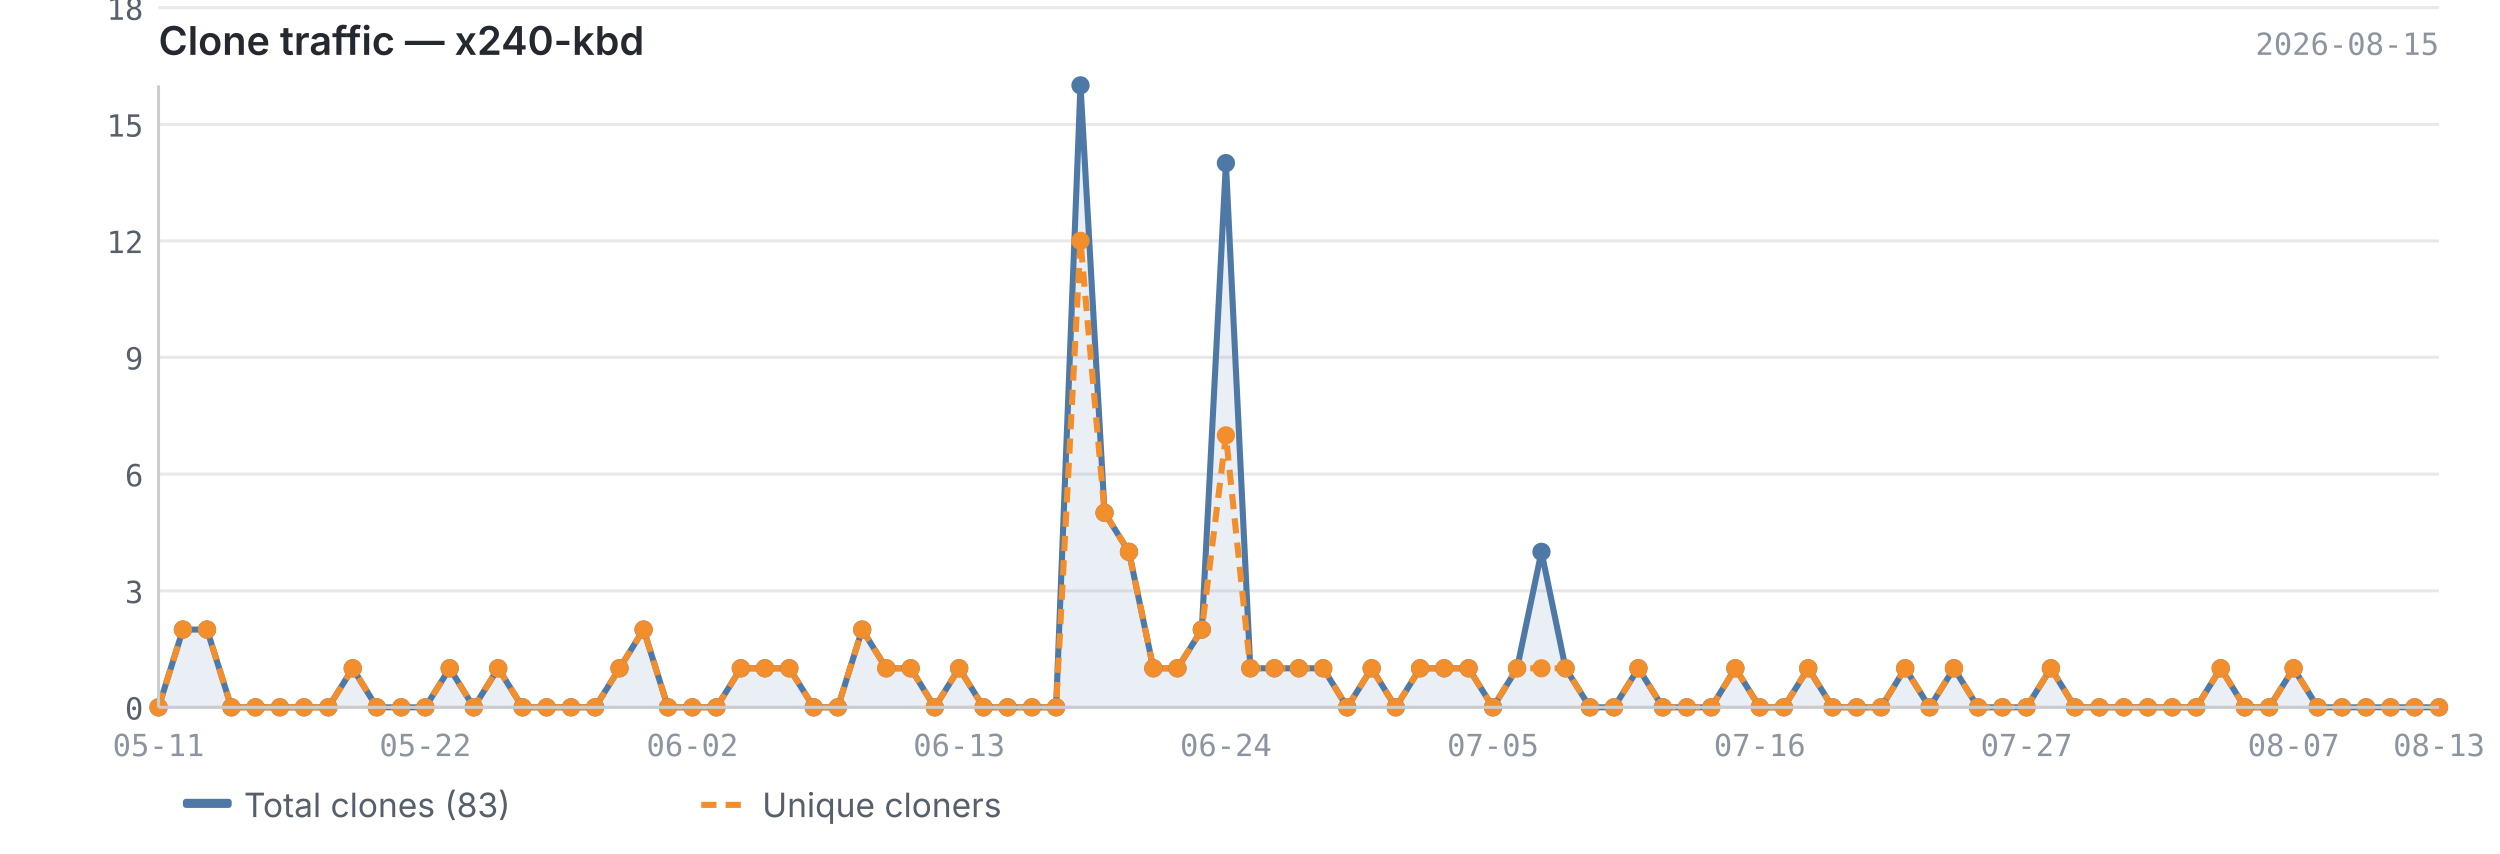
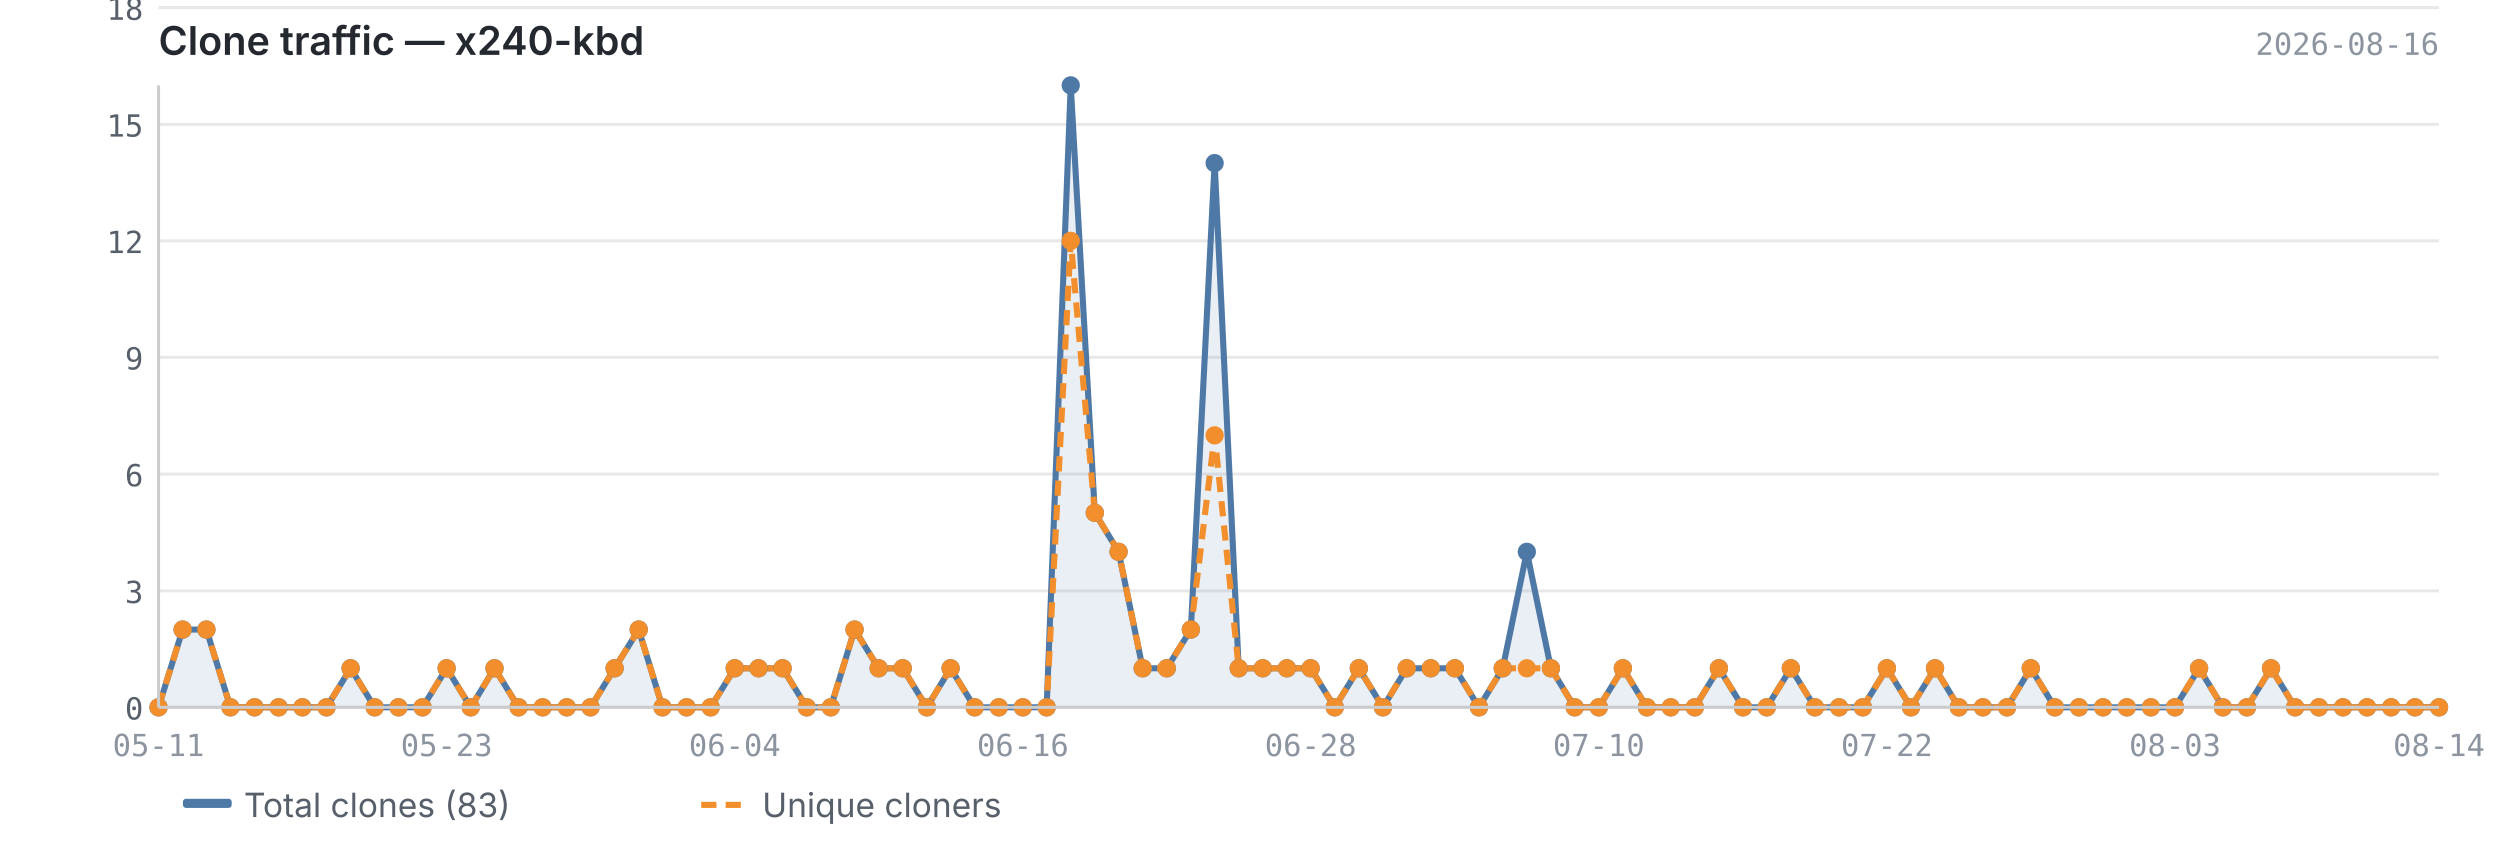
<svg xmlns="http://www.w3.org/2000/svg" viewBox="0 0 820 280" width="820" height="280">
  <text x="52" y="18" font-size="13" font-weight="600" fill="#24292f" font-family="-apple-system, BlinkMacSystemFont, 'Segoe UI', sans-serif">Clone traffic — x240-kbd</text>
-   <text x="800" y="18" font-size="10" fill="#8c959f" font-family="ui-monospace, SFMono-Regular, 'SF Mono', Menlo, monospace" text-anchor="end">2026-08-15</text>
+   <text x="800" y="18" font-size="10" fill="#8c959f" font-family="ui-monospace, SFMono-Regular, 'SF Mono', Menlo, monospace" text-anchor="end">2026-08-16</text>
  <line x1="52" y1="232.0" x2="800" y2="232.0" stroke="#e8e8e8" stroke-width="1" />
  <line x1="52" y1="193.8" x2="800" y2="193.8" stroke="#e8e8e8" stroke-width="1" />
  <line x1="52" y1="155.5" x2="800" y2="155.5" stroke="#e8e8e8" stroke-width="1" />
  <line x1="52" y1="117.2" x2="800" y2="117.2" stroke="#e8e8e8" stroke-width="1" />
  <line x1="52" y1="79.0" x2="800" y2="79.0" stroke="#e8e8e8" stroke-width="1" />
  <line x1="52" y1="40.8" x2="800" y2="40.8" stroke="#e8e8e8" stroke-width="1" />
  <line x1="52" y1="2.5" x2="800" y2="2.5" stroke="#e8e8e8" stroke-width="1" />
-   <path d="M52.0,232.0 L52.0,232.0 L60.0,206.5 L67.9,206.5 L75.9,232.0 L83.8,232.0 L91.8,232.0 L99.7,232.0 L107.7,232.0 L115.7,219.2 L123.6,232.0 L131.6,232.0 L139.5,232.0 L147.5,219.2 L155.4,232.0 L163.4,219.2 L171.4,232.0 L179.3,232.0 L187.3,232.0 L195.2,232.0 L203.2,219.2 L211.1,206.5 L219.1,232.0 L227.1,232.0 L235.0,232.0 L243.0,219.2 L250.9,219.2 L258.9,219.2 L266.9,232.0 L274.8,232.0 L282.8,206.5 L290.7,219.2 L298.7,219.2 L306.6,232.0 L314.6,219.2 L322.6,232.0 L330.5,232.0 L338.5,232.0 L346.4,232.0 L354.4,28.0 L362.3,168.2 L370.3,181.0 L378.3,219.2 L386.2,219.2 L394.2,206.5 L402.1,53.5 L410.1,219.2 L418.0,219.2 L426.0,219.2 L434.0,219.2 L441.9,232.0 L449.9,219.2 L457.8,232.0 L465.8,219.2 L473.7,219.2 L481.7,219.2 L489.7,232.0 L497.6,219.2 L505.6,181.0 L513.5,219.2 L521.5,232.0 L529.4,232.0 L537.4,219.2 L545.4,232.0 L553.3,232.0 L561.3,232.0 L569.2,219.2 L577.2,232.0 L585.1,232.0 L593.1,219.2 L601.1,232.0 L609.0,232.0 L617.0,232.0 L624.9,219.2 L632.9,232.0 L640.9,219.2 L648.8,232.0 L656.8,232.0 L664.7,232.0 L672.7,219.2 L680.6,232.0 L688.6,232.0 L696.6,232.0 L704.5,232.0 L712.5,232.0 L720.4,232.0 L728.4,219.2 L736.3,232.0 L744.3,232.0 L752.3,219.2 L760.2,232.0 L768.2,232.0 L776.1,232.0 L784.1,232.0 L792.0,232.0 L800.0,232.0 L800.0,232.0 L52.0,232.0Z" fill="#4e79a7" opacity="0.12" />
-   <polyline points="52.0,232.0 60.0,206.5 67.9,206.5 75.9,232.0 83.8,232.0 91.8,232.0 99.7,232.0 107.7,232.0 115.7,219.2 123.6,232.0 131.6,232.0 139.5,232.0 147.5,219.2 155.4,232.0 163.4,219.2 171.4,232.0 179.3,232.0 187.3,232.0 195.2,232.0 203.2,219.2 211.1,206.5 219.1,232.0 227.1,232.0 235.0,232.0 243.0,219.2 250.9,219.2 258.9,219.2 266.9,232.0 274.8,232.0 282.8,206.5 290.7,219.2 298.7,219.2 306.6,232.0 314.6,219.2 322.6,232.0 330.5,232.0 338.5,232.0 346.4,232.0 354.4,28.0 362.3,168.2 370.3,181.0 378.3,219.2 386.2,219.2 394.2,206.5 402.1,53.5 410.1,219.2 418.0,219.2 426.0,219.2 434.0,219.2 441.9,232.0 449.9,219.2 457.8,232.0 465.8,219.2 473.7,219.2 481.7,219.2 489.7,232.0 497.6,219.2 505.6,181.0 513.5,219.2 521.5,232.0 529.4,232.0 537.4,219.2 545.4,232.0 553.3,232.0 561.3,232.0 569.2,219.2 577.2,232.0 585.1,232.0 593.1,219.2 601.1,232.0 609.0,232.0 617.0,232.0 624.9,219.2 632.9,232.0 640.9,219.2 648.8,232.0 656.8,232.0 664.7,232.0 672.7,219.2 680.6,232.0 688.6,232.0 696.6,232.0 704.5,232.0 712.5,232.0 720.4,232.0 728.4,219.2 736.3,232.0 744.3,232.0 752.3,219.2 760.2,232.0 768.2,232.0 776.1,232.0 784.1,232.0 792.0,232.0 800.0,232.0" fill="none" stroke="#4e79a7" stroke-width="2" stroke-linejoin="round" />
-   <polyline points="52.0,232.0 60.0,206.5 67.9,206.5 75.9,232.0 83.8,232.0 91.8,232.0 99.7,232.0 107.7,232.0 115.7,219.2 123.6,232.0 131.6,232.0 139.5,232.0 147.5,219.2 155.4,232.0 163.4,219.2 171.4,232.0 179.3,232.0 187.3,232.0 195.2,232.0 203.2,219.2 211.1,206.5 219.1,232.0 227.1,232.0 235.0,232.0 243.0,219.2 250.9,219.2 258.9,219.2 266.9,232.0 274.8,232.0 282.8,206.5 290.7,219.2 298.7,219.2 306.6,232.0 314.6,219.2 322.6,232.0 330.5,232.0 338.5,232.0 346.4,232.0 354.4,79.0 362.3,168.2 370.3,181.0 378.3,219.2 386.2,219.2 394.2,206.5 402.1,142.8 410.1,219.2 418.0,219.2 426.0,219.2 434.0,219.2 441.9,232.0 449.9,219.2 457.8,232.0 465.8,219.2 473.7,219.2 481.7,219.2 489.7,232.0 497.6,219.2 505.6,219.2 513.5,219.2 521.5,232.0 529.4,232.0 537.4,219.2 545.4,232.0 553.3,232.0 561.3,232.0 569.2,219.2 577.2,232.0 585.1,232.0 593.1,219.2 601.1,232.0 609.0,232.0 617.0,232.0 624.9,219.2 632.9,232.0 640.9,219.2 648.8,232.0 656.8,232.0 664.7,232.0 672.7,219.2 680.6,232.0 688.6,232.0 696.6,232.0 704.5,232.0 712.5,232.0 720.4,232.0 728.4,219.2 736.3,232.0 744.3,232.0 752.3,219.2 760.2,232.0 768.2,232.0 776.1,232.0 784.1,232.0 792.0,232.0 800.0,232.0" fill="none" stroke="#f28e2b" stroke-width="2" stroke-linejoin="round" stroke-dasharray="5,3" />
+   <path d="M52.0,232.0 L52.0,232.0 L59.9,206.5 L67.7,206.5 L75.6,232.0 L83.5,232.0 L91.4,232.0 L99.2,232.0 L107.1,232.0 L115.0,219.2 L122.9,232.0 L130.7,232.0 L138.6,232.0 L146.5,219.2 L154.4,232.0 L162.2,219.2 L170.1,232.0 L178.0,232.0 L185.9,232.0 L193.7,232.0 L201.6,219.2 L209.5,206.5 L217.3,232.0 L225.2,232.0 L233.1,232.0 L241.0,219.2 L248.8,219.2 L256.7,219.2 L264.6,232.0 L272.5,232.0 L280.3,206.5 L288.2,219.2 L296.1,219.2 L304.0,232.0 L311.8,219.2 L319.7,232.0 L327.6,232.0 L335.5,232.0 L343.3,232.0 L351.2,28.0 L359.1,168.2 L366.9,181.0 L374.8,219.2 L382.7,219.2 L390.6,206.5 L398.4,53.5 L406.3,219.2 L414.2,219.2 L422.1,219.2 L429.9,219.2 L437.8,232.0 L445.7,219.2 L453.6,232.0 L461.4,219.2 L469.3,219.2 L477.2,219.2 L485.1,232.0 L492.9,219.2 L500.8,181.0 L508.7,219.2 L516.5,232.0 L524.4,232.0 L532.3,219.2 L540.2,232.0 L548.0,232.0 L555.9,232.0 L563.8,219.2 L571.7,232.0 L579.5,232.0 L587.4,219.2 L595.3,232.0 L603.2,232.0 L611.0,232.0 L618.9,219.2 L626.8,232.0 L634.7,219.2 L642.5,232.0 L650.4,232.0 L658.3,232.0 L666.1,219.2 L674.0,232.0 L681.9,232.0 L689.8,232.0 L697.6,232.0 L705.5,232.0 L713.4,232.0 L721.3,219.2 L729.1,232.0 L737.0,232.0 L744.9,219.2 L752.8,232.0 L760.6,232.0 L768.5,232.0 L776.4,232.0 L784.3,232.0 L792.1,232.0 L800.0,232.0 L800.0,232.0 L52.0,232.0Z" fill="#4e79a7" opacity="0.12" />
+   <polyline points="52.0,232.0 59.9,206.5 67.7,206.5 75.6,232.0 83.5,232.0 91.4,232.0 99.2,232.0 107.1,232.0 115.0,219.2 122.9,232.0 130.7,232.0 138.6,232.0 146.5,219.2 154.4,232.0 162.2,219.2 170.1,232.0 178.0,232.0 185.9,232.0 193.7,232.0 201.6,219.2 209.5,206.5 217.3,232.0 225.2,232.0 233.1,232.0 241.0,219.2 248.8,219.2 256.7,219.2 264.6,232.0 272.5,232.0 280.3,206.5 288.2,219.2 296.1,219.2 304.0,232.0 311.8,219.2 319.7,232.0 327.6,232.0 335.5,232.0 343.3,232.0 351.2,28.0 359.1,168.2 366.9,181.0 374.8,219.2 382.7,219.2 390.6,206.5 398.4,53.5 406.3,219.2 414.2,219.2 422.1,219.2 429.9,219.2 437.8,232.0 445.7,219.2 453.6,232.0 461.4,219.2 469.3,219.2 477.2,219.2 485.1,232.0 492.9,219.2 500.8,181.0 508.7,219.2 516.5,232.0 524.4,232.0 532.3,219.2 540.2,232.0 548.0,232.0 555.9,232.0 563.8,219.2 571.7,232.0 579.5,232.0 587.4,219.2 595.3,232.0 603.2,232.0 611.0,232.0 618.9,219.2 626.8,232.0 634.7,219.2 642.5,232.0 650.4,232.0 658.3,232.0 666.1,219.2 674.0,232.0 681.9,232.0 689.8,232.0 697.6,232.0 705.5,232.0 713.4,232.0 721.3,219.2 729.1,232.0 737.0,232.0 744.9,219.2 752.8,232.0 760.6,232.0 768.5,232.0 776.4,232.0 784.3,232.0 792.1,232.0 800.0,232.0" fill="none" stroke="#4e79a7" stroke-width="2" stroke-linejoin="round" />
+   <polyline points="52.0,232.0 59.9,206.5 67.7,206.5 75.6,232.0 83.5,232.0 91.4,232.0 99.2,232.0 107.1,232.0 115.0,219.2 122.9,232.0 130.7,232.0 138.6,232.0 146.5,219.2 154.4,232.0 162.2,219.2 170.1,232.0 178.0,232.0 185.9,232.0 193.7,232.0 201.6,219.2 209.5,206.5 217.3,232.0 225.2,232.0 233.1,232.0 241.0,219.2 248.8,219.2 256.7,219.2 264.6,232.0 272.5,232.0 280.3,206.5 288.2,219.2 296.1,219.2 304.0,232.0 311.8,219.2 319.7,232.0 327.6,232.0 335.5,232.0 343.3,232.0 351.2,79.0 359.1,168.2 366.9,181.0 374.8,219.2 382.7,219.2 390.6,206.5 398.4,142.8 406.3,219.2 414.2,219.2 422.1,219.2 429.9,219.2 437.8,232.0 445.7,219.2 453.6,232.0 461.4,219.2 469.3,219.2 477.2,219.2 485.1,232.0 492.9,219.2 500.8,219.2 508.7,219.2 516.5,232.0 524.4,232.0 532.3,219.2 540.2,232.0 548.0,232.0 555.9,232.0 563.8,219.2 571.7,232.0 579.5,232.0 587.4,219.2 595.3,232.0 603.2,232.0 611.0,232.0 618.9,219.2 626.8,232.0 634.7,219.2 642.5,232.0 650.4,232.0 658.3,232.0 666.1,219.2 674.0,232.0 681.9,232.0 689.8,232.0 697.6,232.0 705.5,232.0 713.4,232.0 721.3,219.2 729.1,232.0 737.0,232.0 744.9,219.2 752.8,232.0 760.6,232.0 768.5,232.0 776.4,232.0 784.3,232.0 792.1,232.0 800.0,232.0" fill="none" stroke="#f28e2b" stroke-width="2" stroke-linejoin="round" stroke-dasharray="5,3" />
  <circle cx="52.0" cy="232.0" r="3" fill="#4e79a7" />
-   <circle cx="60.0" cy="206.5" r="3" fill="#4e79a7" />
-   <circle cx="67.9" cy="206.5" r="3" fill="#4e79a7" />
-   <circle cx="75.9" cy="232.0" r="3" fill="#4e79a7" />
-   <circle cx="83.8" cy="232.0" r="3" fill="#4e79a7" />
-   <circle cx="91.8" cy="232.0" r="3" fill="#4e79a7" />
-   <circle cx="99.7" cy="232.0" r="3" fill="#4e79a7" />
-   <circle cx="107.7" cy="232.0" r="3" fill="#4e79a7" />
-   <circle cx="115.7" cy="219.2" r="3" fill="#4e79a7" />
-   <circle cx="123.6" cy="232.0" r="3" fill="#4e79a7" />
-   <circle cx="131.6" cy="232.0" r="3" fill="#4e79a7" />
-   <circle cx="139.5" cy="232.0" r="3" fill="#4e79a7" />
-   <circle cx="147.5" cy="219.2" r="3" fill="#4e79a7" />
-   <circle cx="155.4" cy="232.0" r="3" fill="#4e79a7" />
-   <circle cx="163.4" cy="219.2" r="3" fill="#4e79a7" />
-   <circle cx="171.4" cy="232.0" r="3" fill="#4e79a7" />
-   <circle cx="179.3" cy="232.0" r="3" fill="#4e79a7" />
-   <circle cx="187.3" cy="232.0" r="3" fill="#4e79a7" />
-   <circle cx="195.2" cy="232.0" r="3" fill="#4e79a7" />
-   <circle cx="203.2" cy="219.2" r="3" fill="#4e79a7" />
-   <circle cx="211.1" cy="206.5" r="3" fill="#4e79a7" />
-   <circle cx="219.1" cy="232.0" r="3" fill="#4e79a7" />
-   <circle cx="227.1" cy="232.0" r="3" fill="#4e79a7" />
-   <circle cx="235.0" cy="232.0" r="3" fill="#4e79a7" />
-   <circle cx="243.0" cy="219.2" r="3" fill="#4e79a7" />
-   <circle cx="250.9" cy="219.2" r="3" fill="#4e79a7" />
-   <circle cx="258.9" cy="219.2" r="3" fill="#4e79a7" />
-   <circle cx="266.9" cy="232.0" r="3" fill="#4e79a7" />
-   <circle cx="274.8" cy="232.0" r="3" fill="#4e79a7" />
-   <circle cx="282.8" cy="206.5" r="3" fill="#4e79a7" />
-   <circle cx="290.7" cy="219.2" r="3" fill="#4e79a7" />
-   <circle cx="298.7" cy="219.2" r="3" fill="#4e79a7" />
-   <circle cx="306.6" cy="232.0" r="3" fill="#4e79a7" />
-   <circle cx="314.6" cy="219.2" r="3" fill="#4e79a7" />
-   <circle cx="322.6" cy="232.0" r="3" fill="#4e79a7" />
-   <circle cx="330.5" cy="232.0" r="3" fill="#4e79a7" />
-   <circle cx="338.5" cy="232.0" r="3" fill="#4e79a7" />
-   <circle cx="346.4" cy="232.0" r="3" fill="#4e79a7" />
-   <circle cx="354.4" cy="28.0" r="3" fill="#4e79a7" />
-   <circle cx="362.3" cy="168.2" r="3" fill="#4e79a7" />
-   <circle cx="370.3" cy="181.0" r="3" fill="#4e79a7" />
-   <circle cx="378.3" cy="219.2" r="3" fill="#4e79a7" />
-   <circle cx="386.2" cy="219.2" r="3" fill="#4e79a7" />
-   <circle cx="394.2" cy="206.5" r="3" fill="#4e79a7" />
-   <circle cx="402.1" cy="53.5" r="3" fill="#4e79a7" />
-   <circle cx="410.1" cy="219.2" r="3" fill="#4e79a7" />
-   <circle cx="418.0" cy="219.2" r="3" fill="#4e79a7" />
-   <circle cx="426.0" cy="219.2" r="3" fill="#4e79a7" />
-   <circle cx="434.0" cy="219.2" r="3" fill="#4e79a7" />
-   <circle cx="441.9" cy="232.0" r="3" fill="#4e79a7" />
-   <circle cx="449.9" cy="219.2" r="3" fill="#4e79a7" />
-   <circle cx="457.8" cy="232.0" r="3" fill="#4e79a7" />
-   <circle cx="465.8" cy="219.2" r="3" fill="#4e79a7" />
-   <circle cx="473.7" cy="219.2" r="3" fill="#4e79a7" />
-   <circle cx="481.7" cy="219.2" r="3" fill="#4e79a7" />
-   <circle cx="489.7" cy="232.0" r="3" fill="#4e79a7" />
-   <circle cx="497.6" cy="219.2" r="3" fill="#4e79a7" />
-   <circle cx="505.6" cy="181.0" r="3" fill="#4e79a7" />
-   <circle cx="513.5" cy="219.2" r="3" fill="#4e79a7" />
-   <circle cx="521.5" cy="232.0" r="3" fill="#4e79a7" />
-   <circle cx="529.4" cy="232.0" r="3" fill="#4e79a7" />
-   <circle cx="537.4" cy="219.2" r="3" fill="#4e79a7" />
-   <circle cx="545.4" cy="232.0" r="3" fill="#4e79a7" />
-   <circle cx="553.3" cy="232.0" r="3" fill="#4e79a7" />
-   <circle cx="561.3" cy="232.0" r="3" fill="#4e79a7" />
-   <circle cx="569.2" cy="219.2" r="3" fill="#4e79a7" />
-   <circle cx="577.2" cy="232.0" r="3" fill="#4e79a7" />
-   <circle cx="585.1" cy="232.0" r="3" fill="#4e79a7" />
-   <circle cx="593.1" cy="219.2" r="3" fill="#4e79a7" />
-   <circle cx="601.1" cy="232.0" r="3" fill="#4e79a7" />
-   <circle cx="609.0" cy="232.0" r="3" fill="#4e79a7" />
-   <circle cx="617.0" cy="232.0" r="3" fill="#4e79a7" />
-   <circle cx="624.9" cy="219.2" r="3" fill="#4e79a7" />
-   <circle cx="632.9" cy="232.0" r="3" fill="#4e79a7" />
-   <circle cx="640.9" cy="219.2" r="3" fill="#4e79a7" />
-   <circle cx="648.8" cy="232.0" r="3" fill="#4e79a7" />
-   <circle cx="656.8" cy="232.0" r="3" fill="#4e79a7" />
-   <circle cx="664.7" cy="232.0" r="3" fill="#4e79a7" />
-   <circle cx="672.7" cy="219.2" r="3" fill="#4e79a7" />
-   <circle cx="680.6" cy="232.0" r="3" fill="#4e79a7" />
-   <circle cx="688.6" cy="232.0" r="3" fill="#4e79a7" />
-   <circle cx="696.6" cy="232.0" r="3" fill="#4e79a7" />
-   <circle cx="704.5" cy="232.0" r="3" fill="#4e79a7" />
-   <circle cx="712.5" cy="232.0" r="3" fill="#4e79a7" />
-   <circle cx="720.4" cy="232.0" r="3" fill="#4e79a7" />
-   <circle cx="728.4" cy="219.2" r="3" fill="#4e79a7" />
-   <circle cx="736.3" cy="232.0" r="3" fill="#4e79a7" />
-   <circle cx="744.3" cy="232.0" r="3" fill="#4e79a7" />
-   <circle cx="752.3" cy="219.2" r="3" fill="#4e79a7" />
-   <circle cx="760.2" cy="232.0" r="3" fill="#4e79a7" />
-   <circle cx="768.2" cy="232.0" r="3" fill="#4e79a7" />
-   <circle cx="776.1" cy="232.0" r="3" fill="#4e79a7" />
-   <circle cx="784.1" cy="232.0" r="3" fill="#4e79a7" />
-   <circle cx="792.0" cy="232.0" r="3" fill="#4e79a7" />
+   <circle cx="59.9" cy="206.5" r="3" fill="#4e79a7" />
+   <circle cx="67.7" cy="206.5" r="3" fill="#4e79a7" />
+   <circle cx="75.6" cy="232.0" r="3" fill="#4e79a7" />
+   <circle cx="83.5" cy="232.0" r="3" fill="#4e79a7" />
+   <circle cx="91.4" cy="232.0" r="3" fill="#4e79a7" />
+   <circle cx="99.2" cy="232.0" r="3" fill="#4e79a7" />
+   <circle cx="107.1" cy="232.0" r="3" fill="#4e79a7" />
+   <circle cx="115.0" cy="219.2" r="3" fill="#4e79a7" />
+   <circle cx="122.9" cy="232.0" r="3" fill="#4e79a7" />
+   <circle cx="130.7" cy="232.0" r="3" fill="#4e79a7" />
+   <circle cx="138.6" cy="232.0" r="3" fill="#4e79a7" />
+   <circle cx="146.5" cy="219.2" r="3" fill="#4e79a7" />
+   <circle cx="154.4" cy="232.0" r="3" fill="#4e79a7" />
+   <circle cx="162.2" cy="219.2" r="3" fill="#4e79a7" />
+   <circle cx="170.1" cy="232.0" r="3" fill="#4e79a7" />
+   <circle cx="178.0" cy="232.0" r="3" fill="#4e79a7" />
+   <circle cx="185.9" cy="232.0" r="3" fill="#4e79a7" />
+   <circle cx="193.7" cy="232.0" r="3" fill="#4e79a7" />
+   <circle cx="201.6" cy="219.2" r="3" fill="#4e79a7" />
+   <circle cx="209.5" cy="206.5" r="3" fill="#4e79a7" />
+   <circle cx="217.3" cy="232.0" r="3" fill="#4e79a7" />
+   <circle cx="225.2" cy="232.0" r="3" fill="#4e79a7" />
+   <circle cx="233.1" cy="232.0" r="3" fill="#4e79a7" />
+   <circle cx="241.0" cy="219.2" r="3" fill="#4e79a7" />
+   <circle cx="248.8" cy="219.2" r="3" fill="#4e79a7" />
+   <circle cx="256.7" cy="219.2" r="3" fill="#4e79a7" />
+   <circle cx="264.6" cy="232.0" r="3" fill="#4e79a7" />
+   <circle cx="272.5" cy="232.0" r="3" fill="#4e79a7" />
+   <circle cx="280.3" cy="206.5" r="3" fill="#4e79a7" />
+   <circle cx="288.2" cy="219.2" r="3" fill="#4e79a7" />
+   <circle cx="296.1" cy="219.2" r="3" fill="#4e79a7" />
+   <circle cx="304.0" cy="232.0" r="3" fill="#4e79a7" />
+   <circle cx="311.8" cy="219.2" r="3" fill="#4e79a7" />
+   <circle cx="319.7" cy="232.0" r="3" fill="#4e79a7" />
+   <circle cx="327.6" cy="232.0" r="3" fill="#4e79a7" />
+   <circle cx="335.5" cy="232.0" r="3" fill="#4e79a7" />
+   <circle cx="343.3" cy="232.0" r="3" fill="#4e79a7" />
+   <circle cx="351.2" cy="28.0" r="3" fill="#4e79a7" />
+   <circle cx="359.1" cy="168.2" r="3" fill="#4e79a7" />
+   <circle cx="366.9" cy="181.0" r="3" fill="#4e79a7" />
+   <circle cx="374.8" cy="219.2" r="3" fill="#4e79a7" />
+   <circle cx="382.7" cy="219.2" r="3" fill="#4e79a7" />
+   <circle cx="390.6" cy="206.5" r="3" fill="#4e79a7" />
+   <circle cx="398.4" cy="53.5" r="3" fill="#4e79a7" />
+   <circle cx="406.3" cy="219.2" r="3" fill="#4e79a7" />
+   <circle cx="414.2" cy="219.2" r="3" fill="#4e79a7" />
+   <circle cx="422.1" cy="219.2" r="3" fill="#4e79a7" />
+   <circle cx="429.9" cy="219.2" r="3" fill="#4e79a7" />
+   <circle cx="437.8" cy="232.0" r="3" fill="#4e79a7" />
+   <circle cx="445.7" cy="219.2" r="3" fill="#4e79a7" />
+   <circle cx="453.6" cy="232.0" r="3" fill="#4e79a7" />
+   <circle cx="461.4" cy="219.2" r="3" fill="#4e79a7" />
+   <circle cx="469.3" cy="219.2" r="3" fill="#4e79a7" />
+   <circle cx="477.2" cy="219.2" r="3" fill="#4e79a7" />
+   <circle cx="485.1" cy="232.0" r="3" fill="#4e79a7" />
+   <circle cx="492.9" cy="219.2" r="3" fill="#4e79a7" />
+   <circle cx="500.8" cy="181.0" r="3" fill="#4e79a7" />
+   <circle cx="508.7" cy="219.2" r="3" fill="#4e79a7" />
+   <circle cx="516.5" cy="232.0" r="3" fill="#4e79a7" />
+   <circle cx="524.4" cy="232.0" r="3" fill="#4e79a7" />
+   <circle cx="532.3" cy="219.2" r="3" fill="#4e79a7" />
+   <circle cx="540.2" cy="232.0" r="3" fill="#4e79a7" />
+   <circle cx="548.0" cy="232.0" r="3" fill="#4e79a7" />
+   <circle cx="555.9" cy="232.0" r="3" fill="#4e79a7" />
+   <circle cx="563.8" cy="219.2" r="3" fill="#4e79a7" />
+   <circle cx="571.7" cy="232.0" r="3" fill="#4e79a7" />
+   <circle cx="579.5" cy="232.0" r="3" fill="#4e79a7" />
+   <circle cx="587.4" cy="219.2" r="3" fill="#4e79a7" />
+   <circle cx="595.3" cy="232.0" r="3" fill="#4e79a7" />
+   <circle cx="603.2" cy="232.0" r="3" fill="#4e79a7" />
+   <circle cx="611.0" cy="232.0" r="3" fill="#4e79a7" />
+   <circle cx="618.9" cy="219.2" r="3" fill="#4e79a7" />
+   <circle cx="626.8" cy="232.0" r="3" fill="#4e79a7" />
+   <circle cx="634.7" cy="219.2" r="3" fill="#4e79a7" />
+   <circle cx="642.5" cy="232.0" r="3" fill="#4e79a7" />
+   <circle cx="650.4" cy="232.0" r="3" fill="#4e79a7" />
+   <circle cx="658.3" cy="232.0" r="3" fill="#4e79a7" />
+   <circle cx="666.1" cy="219.2" r="3" fill="#4e79a7" />
+   <circle cx="674.0" cy="232.0" r="3" fill="#4e79a7" />
+   <circle cx="681.9" cy="232.0" r="3" fill="#4e79a7" />
+   <circle cx="689.8" cy="232.0" r="3" fill="#4e79a7" />
+   <circle cx="697.6" cy="232.0" r="3" fill="#4e79a7" />
+   <circle cx="705.5" cy="232.0" r="3" fill="#4e79a7" />
+   <circle cx="713.4" cy="232.0" r="3" fill="#4e79a7" />
+   <circle cx="721.3" cy="219.2" r="3" fill="#4e79a7" />
+   <circle cx="729.1" cy="232.0" r="3" fill="#4e79a7" />
+   <circle cx="737.0" cy="232.0" r="3" fill="#4e79a7" />
+   <circle cx="744.9" cy="219.2" r="3" fill="#4e79a7" />
+   <circle cx="752.8" cy="232.0" r="3" fill="#4e79a7" />
+   <circle cx="760.6" cy="232.0" r="3" fill="#4e79a7" />
+   <circle cx="768.5" cy="232.0" r="3" fill="#4e79a7" />
+   <circle cx="776.4" cy="232.0" r="3" fill="#4e79a7" />
+   <circle cx="784.3" cy="232.0" r="3" fill="#4e79a7" />
+   <circle cx="792.1" cy="232.0" r="3" fill="#4e79a7" />
  <circle cx="800.0" cy="232.0" r="3" fill="#4e79a7" />
  <circle cx="52.0" cy="232.0" r="3" fill="#f28e2b" />
-   <circle cx="60.0" cy="206.5" r="3" fill="#f28e2b" />
-   <circle cx="67.9" cy="206.5" r="3" fill="#f28e2b" />
-   <circle cx="75.9" cy="232.0" r="3" fill="#f28e2b" />
-   <circle cx="83.8" cy="232.0" r="3" fill="#f28e2b" />
-   <circle cx="91.8" cy="232.0" r="3" fill="#f28e2b" />
-   <circle cx="99.7" cy="232.0" r="3" fill="#f28e2b" />
-   <circle cx="107.7" cy="232.0" r="3" fill="#f28e2b" />
-   <circle cx="115.7" cy="219.2" r="3" fill="#f28e2b" />
-   <circle cx="123.6" cy="232.0" r="3" fill="#f28e2b" />
-   <circle cx="131.6" cy="232.0" r="3" fill="#f28e2b" />
-   <circle cx="139.5" cy="232.0" r="3" fill="#f28e2b" />
-   <circle cx="147.5" cy="219.2" r="3" fill="#f28e2b" />
-   <circle cx="155.4" cy="232.0" r="3" fill="#f28e2b" />
-   <circle cx="163.4" cy="219.2" r="3" fill="#f28e2b" />
-   <circle cx="171.4" cy="232.0" r="3" fill="#f28e2b" />
-   <circle cx="179.3" cy="232.0" r="3" fill="#f28e2b" />
-   <circle cx="187.3" cy="232.0" r="3" fill="#f28e2b" />
-   <circle cx="195.2" cy="232.0" r="3" fill="#f28e2b" />
-   <circle cx="203.2" cy="219.2" r="3" fill="#f28e2b" />
-   <circle cx="211.1" cy="206.5" r="3" fill="#f28e2b" />
-   <circle cx="219.1" cy="232.0" r="3" fill="#f28e2b" />
-   <circle cx="227.1" cy="232.0" r="3" fill="#f28e2b" />
-   <circle cx="235.0" cy="232.0" r="3" fill="#f28e2b" />
-   <circle cx="243.0" cy="219.2" r="3" fill="#f28e2b" />
-   <circle cx="250.9" cy="219.2" r="3" fill="#f28e2b" />
-   <circle cx="258.9" cy="219.2" r="3" fill="#f28e2b" />
-   <circle cx="266.9" cy="232.0" r="3" fill="#f28e2b" />
-   <circle cx="274.8" cy="232.0" r="3" fill="#f28e2b" />
-   <circle cx="282.8" cy="206.5" r="3" fill="#f28e2b" />
-   <circle cx="290.7" cy="219.2" r="3" fill="#f28e2b" />
-   <circle cx="298.7" cy="219.2" r="3" fill="#f28e2b" />
-   <circle cx="306.6" cy="232.0" r="3" fill="#f28e2b" />
-   <circle cx="314.6" cy="219.2" r="3" fill="#f28e2b" />
-   <circle cx="322.6" cy="232.0" r="3" fill="#f28e2b" />
-   <circle cx="330.5" cy="232.0" r="3" fill="#f28e2b" />
-   <circle cx="338.5" cy="232.0" r="3" fill="#f28e2b" />
-   <circle cx="346.4" cy="232.0" r="3" fill="#f28e2b" />
-   <circle cx="354.4" cy="79.0" r="3" fill="#f28e2b" />
-   <circle cx="362.3" cy="168.2" r="3" fill="#f28e2b" />
-   <circle cx="370.3" cy="181.0" r="3" fill="#f28e2b" />
-   <circle cx="378.3" cy="219.2" r="3" fill="#f28e2b" />
-   <circle cx="386.2" cy="219.2" r="3" fill="#f28e2b" />
-   <circle cx="394.2" cy="206.5" r="3" fill="#f28e2b" />
-   <circle cx="402.1" cy="142.8" r="3" fill="#f28e2b" />
-   <circle cx="410.1" cy="219.2" r="3" fill="#f28e2b" />
-   <circle cx="418.0" cy="219.2" r="3" fill="#f28e2b" />
-   <circle cx="426.0" cy="219.2" r="3" fill="#f28e2b" />
-   <circle cx="434.0" cy="219.2" r="3" fill="#f28e2b" />
-   <circle cx="441.9" cy="232.0" r="3" fill="#f28e2b" />
-   <circle cx="449.9" cy="219.2" r="3" fill="#f28e2b" />
-   <circle cx="457.8" cy="232.0" r="3" fill="#f28e2b" />
-   <circle cx="465.8" cy="219.2" r="3" fill="#f28e2b" />
-   <circle cx="473.7" cy="219.2" r="3" fill="#f28e2b" />
-   <circle cx="481.7" cy="219.2" r="3" fill="#f28e2b" />
-   <circle cx="489.7" cy="232.0" r="3" fill="#f28e2b" />
-   <circle cx="497.6" cy="219.2" r="3" fill="#f28e2b" />
-   <circle cx="505.6" cy="219.2" r="3" fill="#f28e2b" />
-   <circle cx="513.5" cy="219.2" r="3" fill="#f28e2b" />
-   <circle cx="521.5" cy="232.0" r="3" fill="#f28e2b" />
-   <circle cx="529.4" cy="232.0" r="3" fill="#f28e2b" />
-   <circle cx="537.4" cy="219.2" r="3" fill="#f28e2b" />
-   <circle cx="545.4" cy="232.0" r="3" fill="#f28e2b" />
-   <circle cx="553.3" cy="232.0" r="3" fill="#f28e2b" />
-   <circle cx="561.3" cy="232.0" r="3" fill="#f28e2b" />
-   <circle cx="569.2" cy="219.2" r="3" fill="#f28e2b" />
-   <circle cx="577.2" cy="232.0" r="3" fill="#f28e2b" />
-   <circle cx="585.1" cy="232.0" r="3" fill="#f28e2b" />
-   <circle cx="593.1" cy="219.2" r="3" fill="#f28e2b" />
-   <circle cx="601.1" cy="232.0" r="3" fill="#f28e2b" />
-   <circle cx="609.0" cy="232.0" r="3" fill="#f28e2b" />
-   <circle cx="617.0" cy="232.0" r="3" fill="#f28e2b" />
-   <circle cx="624.9" cy="219.2" r="3" fill="#f28e2b" />
-   <circle cx="632.9" cy="232.0" r="3" fill="#f28e2b" />
-   <circle cx="640.9" cy="219.2" r="3" fill="#f28e2b" />
-   <circle cx="648.8" cy="232.0" r="3" fill="#f28e2b" />
-   <circle cx="656.8" cy="232.0" r="3" fill="#f28e2b" />
-   <circle cx="664.7" cy="232.0" r="3" fill="#f28e2b" />
-   <circle cx="672.7" cy="219.2" r="3" fill="#f28e2b" />
-   <circle cx="680.6" cy="232.0" r="3" fill="#f28e2b" />
-   <circle cx="688.6" cy="232.0" r="3" fill="#f28e2b" />
-   <circle cx="696.6" cy="232.0" r="3" fill="#f28e2b" />
-   <circle cx="704.5" cy="232.0" r="3" fill="#f28e2b" />
-   <circle cx="712.5" cy="232.0" r="3" fill="#f28e2b" />
-   <circle cx="720.4" cy="232.0" r="3" fill="#f28e2b" />
-   <circle cx="728.4" cy="219.2" r="3" fill="#f28e2b" />
-   <circle cx="736.3" cy="232.0" r="3" fill="#f28e2b" />
-   <circle cx="744.3" cy="232.0" r="3" fill="#f28e2b" />
-   <circle cx="752.3" cy="219.2" r="3" fill="#f28e2b" />
-   <circle cx="760.2" cy="232.0" r="3" fill="#f28e2b" />
-   <circle cx="768.2" cy="232.0" r="3" fill="#f28e2b" />
-   <circle cx="776.1" cy="232.0" r="3" fill="#f28e2b" />
-   <circle cx="784.1" cy="232.0" r="3" fill="#f28e2b" />
-   <circle cx="792.0" cy="232.0" r="3" fill="#f28e2b" />
+   <circle cx="59.9" cy="206.5" r="3" fill="#f28e2b" />
+   <circle cx="67.7" cy="206.5" r="3" fill="#f28e2b" />
+   <circle cx="75.6" cy="232.0" r="3" fill="#f28e2b" />
+   <circle cx="83.5" cy="232.0" r="3" fill="#f28e2b" />
+   <circle cx="91.4" cy="232.0" r="3" fill="#f28e2b" />
+   <circle cx="99.2" cy="232.0" r="3" fill="#f28e2b" />
+   <circle cx="107.1" cy="232.0" r="3" fill="#f28e2b" />
+   <circle cx="115.0" cy="219.2" r="3" fill="#f28e2b" />
+   <circle cx="122.9" cy="232.0" r="3" fill="#f28e2b" />
+   <circle cx="130.7" cy="232.0" r="3" fill="#f28e2b" />
+   <circle cx="138.6" cy="232.0" r="3" fill="#f28e2b" />
+   <circle cx="146.5" cy="219.2" r="3" fill="#f28e2b" />
+   <circle cx="154.4" cy="232.0" r="3" fill="#f28e2b" />
+   <circle cx="162.2" cy="219.2" r="3" fill="#f28e2b" />
+   <circle cx="170.1" cy="232.0" r="3" fill="#f28e2b" />
+   <circle cx="178.0" cy="232.0" r="3" fill="#f28e2b" />
+   <circle cx="185.9" cy="232.0" r="3" fill="#f28e2b" />
+   <circle cx="193.7" cy="232.0" r="3" fill="#f28e2b" />
+   <circle cx="201.6" cy="219.2" r="3" fill="#f28e2b" />
+   <circle cx="209.5" cy="206.5" r="3" fill="#f28e2b" />
+   <circle cx="217.3" cy="232.0" r="3" fill="#f28e2b" />
+   <circle cx="225.2" cy="232.0" r="3" fill="#f28e2b" />
+   <circle cx="233.1" cy="232.0" r="3" fill="#f28e2b" />
+   <circle cx="241.0" cy="219.2" r="3" fill="#f28e2b" />
+   <circle cx="248.8" cy="219.2" r="3" fill="#f28e2b" />
+   <circle cx="256.7" cy="219.2" r="3" fill="#f28e2b" />
+   <circle cx="264.6" cy="232.0" r="3" fill="#f28e2b" />
+   <circle cx="272.5" cy="232.0" r="3" fill="#f28e2b" />
+   <circle cx="280.3" cy="206.5" r="3" fill="#f28e2b" />
+   <circle cx="288.2" cy="219.2" r="3" fill="#f28e2b" />
+   <circle cx="296.1" cy="219.2" r="3" fill="#f28e2b" />
+   <circle cx="304.0" cy="232.0" r="3" fill="#f28e2b" />
+   <circle cx="311.8" cy="219.2" r="3" fill="#f28e2b" />
+   <circle cx="319.7" cy="232.0" r="3" fill="#f28e2b" />
+   <circle cx="327.6" cy="232.0" r="3" fill="#f28e2b" />
+   <circle cx="335.5" cy="232.0" r="3" fill="#f28e2b" />
+   <circle cx="343.3" cy="232.0" r="3" fill="#f28e2b" />
+   <circle cx="351.2" cy="79.0" r="3" fill="#f28e2b" />
+   <circle cx="359.1" cy="168.2" r="3" fill="#f28e2b" />
+   <circle cx="366.9" cy="181.0" r="3" fill="#f28e2b" />
+   <circle cx="374.8" cy="219.2" r="3" fill="#f28e2b" />
+   <circle cx="382.7" cy="219.2" r="3" fill="#f28e2b" />
+   <circle cx="390.6" cy="206.5" r="3" fill="#f28e2b" />
+   <circle cx="398.4" cy="142.8" r="3" fill="#f28e2b" />
+   <circle cx="406.3" cy="219.2" r="3" fill="#f28e2b" />
+   <circle cx="414.2" cy="219.2" r="3" fill="#f28e2b" />
+   <circle cx="422.1" cy="219.2" r="3" fill="#f28e2b" />
+   <circle cx="429.9" cy="219.2" r="3" fill="#f28e2b" />
+   <circle cx="437.8" cy="232.0" r="3" fill="#f28e2b" />
+   <circle cx="445.7" cy="219.2" r="3" fill="#f28e2b" />
+   <circle cx="453.6" cy="232.0" r="3" fill="#f28e2b" />
+   <circle cx="461.4" cy="219.2" r="3" fill="#f28e2b" />
+   <circle cx="469.3" cy="219.2" r="3" fill="#f28e2b" />
+   <circle cx="477.2" cy="219.2" r="3" fill="#f28e2b" />
+   <circle cx="485.1" cy="232.0" r="3" fill="#f28e2b" />
+   <circle cx="492.9" cy="219.2" r="3" fill="#f28e2b" />
+   <circle cx="500.8" cy="219.2" r="3" fill="#f28e2b" />
+   <circle cx="508.7" cy="219.2" r="3" fill="#f28e2b" />
+   <circle cx="516.5" cy="232.0" r="3" fill="#f28e2b" />
+   <circle cx="524.4" cy="232.0" r="3" fill="#f28e2b" />
+   <circle cx="532.3" cy="219.2" r="3" fill="#f28e2b" />
+   <circle cx="540.2" cy="232.0" r="3" fill="#f28e2b" />
+   <circle cx="548.0" cy="232.0" r="3" fill="#f28e2b" />
+   <circle cx="555.9" cy="232.0" r="3" fill="#f28e2b" />
+   <circle cx="563.8" cy="219.2" r="3" fill="#f28e2b" />
+   <circle cx="571.7" cy="232.0" r="3" fill="#f28e2b" />
+   <circle cx="579.5" cy="232.0" r="3" fill="#f28e2b" />
+   <circle cx="587.4" cy="219.2" r="3" fill="#f28e2b" />
+   <circle cx="595.3" cy="232.0" r="3" fill="#f28e2b" />
+   <circle cx="603.2" cy="232.0" r="3" fill="#f28e2b" />
+   <circle cx="611.0" cy="232.0" r="3" fill="#f28e2b" />
+   <circle cx="618.9" cy="219.2" r="3" fill="#f28e2b" />
+   <circle cx="626.8" cy="232.0" r="3" fill="#f28e2b" />
+   <circle cx="634.7" cy="219.2" r="3" fill="#f28e2b" />
+   <circle cx="642.5" cy="232.0" r="3" fill="#f28e2b" />
+   <circle cx="650.4" cy="232.0" r="3" fill="#f28e2b" />
+   <circle cx="658.3" cy="232.0" r="3" fill="#f28e2b" />
+   <circle cx="666.1" cy="219.2" r="3" fill="#f28e2b" />
+   <circle cx="674.0" cy="232.0" r="3" fill="#f28e2b" />
+   <circle cx="681.9" cy="232.0" r="3" fill="#f28e2b" />
+   <circle cx="689.8" cy="232.0" r="3" fill="#f28e2b" />
+   <circle cx="697.6" cy="232.0" r="3" fill="#f28e2b" />
+   <circle cx="705.5" cy="232.0" r="3" fill="#f28e2b" />
+   <circle cx="713.4" cy="232.0" r="3" fill="#f28e2b" />
+   <circle cx="721.3" cy="219.2" r="3" fill="#f28e2b" />
+   <circle cx="729.1" cy="232.0" r="3" fill="#f28e2b" />
+   <circle cx="737.0" cy="232.0" r="3" fill="#f28e2b" />
+   <circle cx="744.9" cy="219.2" r="3" fill="#f28e2b" />
+   <circle cx="752.8" cy="232.0" r="3" fill="#f28e2b" />
+   <circle cx="760.6" cy="232.0" r="3" fill="#f28e2b" />
+   <circle cx="768.5" cy="232.0" r="3" fill="#f28e2b" />
+   <circle cx="776.4" cy="232.0" r="3" fill="#f28e2b" />
+   <circle cx="784.3" cy="232.0" r="3" fill="#f28e2b" />
+   <circle cx="792.1" cy="232.0" r="3" fill="#f28e2b" />
  <circle cx="800.0" cy="232.0" r="3" fill="#f28e2b" />
  <line x1="52" y1="28" x2="52" y2="232" stroke="#cccccc" stroke-width="1" />
  <line x1="52" y1="232" x2="800" y2="232" stroke="#cccccc" stroke-width="1" />
  <text x="47" y="236.0" text-anchor="end" font-size="10" fill="#57606a" font-family="ui-monospace, SFMono-Regular, 'SF Mono', Menlo, monospace">0</text>
  <text x="47" y="197.8" text-anchor="end" font-size="10" fill="#57606a" font-family="ui-monospace, SFMono-Regular, 'SF Mono', Menlo, monospace">3</text>
  <text x="47" y="159.5" text-anchor="end" font-size="10" fill="#57606a" font-family="ui-monospace, SFMono-Regular, 'SF Mono', Menlo, monospace">6</text>
  <text x="47" y="121.2" text-anchor="end" font-size="10" fill="#57606a" font-family="ui-monospace, SFMono-Regular, 'SF Mono', Menlo, monospace">9</text>
  <text x="47" y="83.0" text-anchor="end" font-size="10" fill="#57606a" font-family="ui-monospace, SFMono-Regular, 'SF Mono', Menlo, monospace">12</text>
  <text x="47" y="44.8" text-anchor="end" font-size="10" fill="#57606a" font-family="ui-monospace, SFMono-Regular, 'SF Mono', Menlo, monospace">15</text>
  <text x="47" y="6.5" text-anchor="end" font-size="10" fill="#57606a" font-family="ui-monospace, SFMono-Regular, 'SF Mono', Menlo, monospace">18</text>
  <text x="52.0" y="248" text-anchor="middle" font-size="10" fill="#8c959f" font-family="ui-monospace, SFMono-Regular, 'SF Mono', Menlo, monospace">05-11</text>
-   <text x="314.6" y="248" text-anchor="middle" font-size="10" fill="#8c959f" font-family="ui-monospace, SFMono-Regular, 'SF Mono', Menlo, monospace">06-13</text>
-   <text x="577.2" y="248" text-anchor="middle" font-size="10" fill="#8c959f" font-family="ui-monospace, SFMono-Regular, 'SF Mono', Menlo, monospace">07-16</text>
-   <text x="139.5" y="248" text-anchor="middle" font-size="10" fill="#8c959f" font-family="ui-monospace, SFMono-Regular, 'SF Mono', Menlo, monospace">05-22</text>
-   <text x="402.1" y="248" text-anchor="middle" font-size="10" fill="#8c959f" font-family="ui-monospace, SFMono-Regular, 'SF Mono', Menlo, monospace">06-24</text>
-   <text x="664.7" y="248" text-anchor="middle" font-size="10" fill="#8c959f" font-family="ui-monospace, SFMono-Regular, 'SF Mono', Menlo, monospace">07-27</text>
-   <text x="227.1" y="248" text-anchor="middle" font-size="10" fill="#8c959f" font-family="ui-monospace, SFMono-Regular, 'SF Mono', Menlo, monospace">06-02</text>
-   <text x="489.7" y="248" text-anchor="middle" font-size="10" fill="#8c959f" font-family="ui-monospace, SFMono-Regular, 'SF Mono', Menlo, monospace">07-05</text>
-   <text x="752.3" y="248" text-anchor="middle" font-size="10" fill="#8c959f" font-family="ui-monospace, SFMono-Regular, 'SF Mono', Menlo, monospace">08-07</text>
-   <text x="800.0" y="248" text-anchor="middle" font-size="10" fill="#8c959f" font-family="ui-monospace, SFMono-Regular, 'SF Mono', Menlo, monospace">08-13</text>
+   <text x="335.5" y="248" text-anchor="middle" font-size="10" fill="#8c959f" font-family="ui-monospace, SFMono-Regular, 'SF Mono', Menlo, monospace">06-16</text>
+   <text x="618.9" y="248" text-anchor="middle" font-size="10" fill="#8c959f" font-family="ui-monospace, SFMono-Regular, 'SF Mono', Menlo, monospace">07-22</text>
+   <text x="146.5" y="248" text-anchor="middle" font-size="10" fill="#8c959f" font-family="ui-monospace, SFMono-Regular, 'SF Mono', Menlo, monospace">05-23</text>
+   <text x="429.9" y="248" text-anchor="middle" font-size="10" fill="#8c959f" font-family="ui-monospace, SFMono-Regular, 'SF Mono', Menlo, monospace">06-28</text>
+   <text x="713.4" y="248" text-anchor="middle" font-size="10" fill="#8c959f" font-family="ui-monospace, SFMono-Regular, 'SF Mono', Menlo, monospace">08-03</text>
+   <text x="241.0" y="248" text-anchor="middle" font-size="10" fill="#8c959f" font-family="ui-monospace, SFMono-Regular, 'SF Mono', Menlo, monospace">06-04</text>
+   <text x="524.4" y="248" text-anchor="middle" font-size="10" fill="#8c959f" font-family="ui-monospace, SFMono-Regular, 'SF Mono', Menlo, monospace">07-10</text>
+   <text x="800.0" y="248" text-anchor="middle" font-size="10" fill="#8c959f" font-family="ui-monospace, SFMono-Regular, 'SF Mono', Menlo, monospace">08-14</text>
  <rect x="60" y="262" width="16" height="3" fill="#4e79a7" rx="1" />
  <text x="80" y="268" font-size="11" fill="#57606a" font-family="-apple-system, BlinkMacSystemFont, 'Segoe UI', sans-serif">Total clones (83)</text>
  <line x1="230" y1="264" x2="246" y2="264" stroke="#f28e2b" stroke-width="2" stroke-dasharray="5,3" />
  <text x="250" y="268" font-size="11" fill="#57606a" font-family="-apple-system, BlinkMacSystemFont, 'Segoe UI', sans-serif">Unique cloners</text>
</svg>
